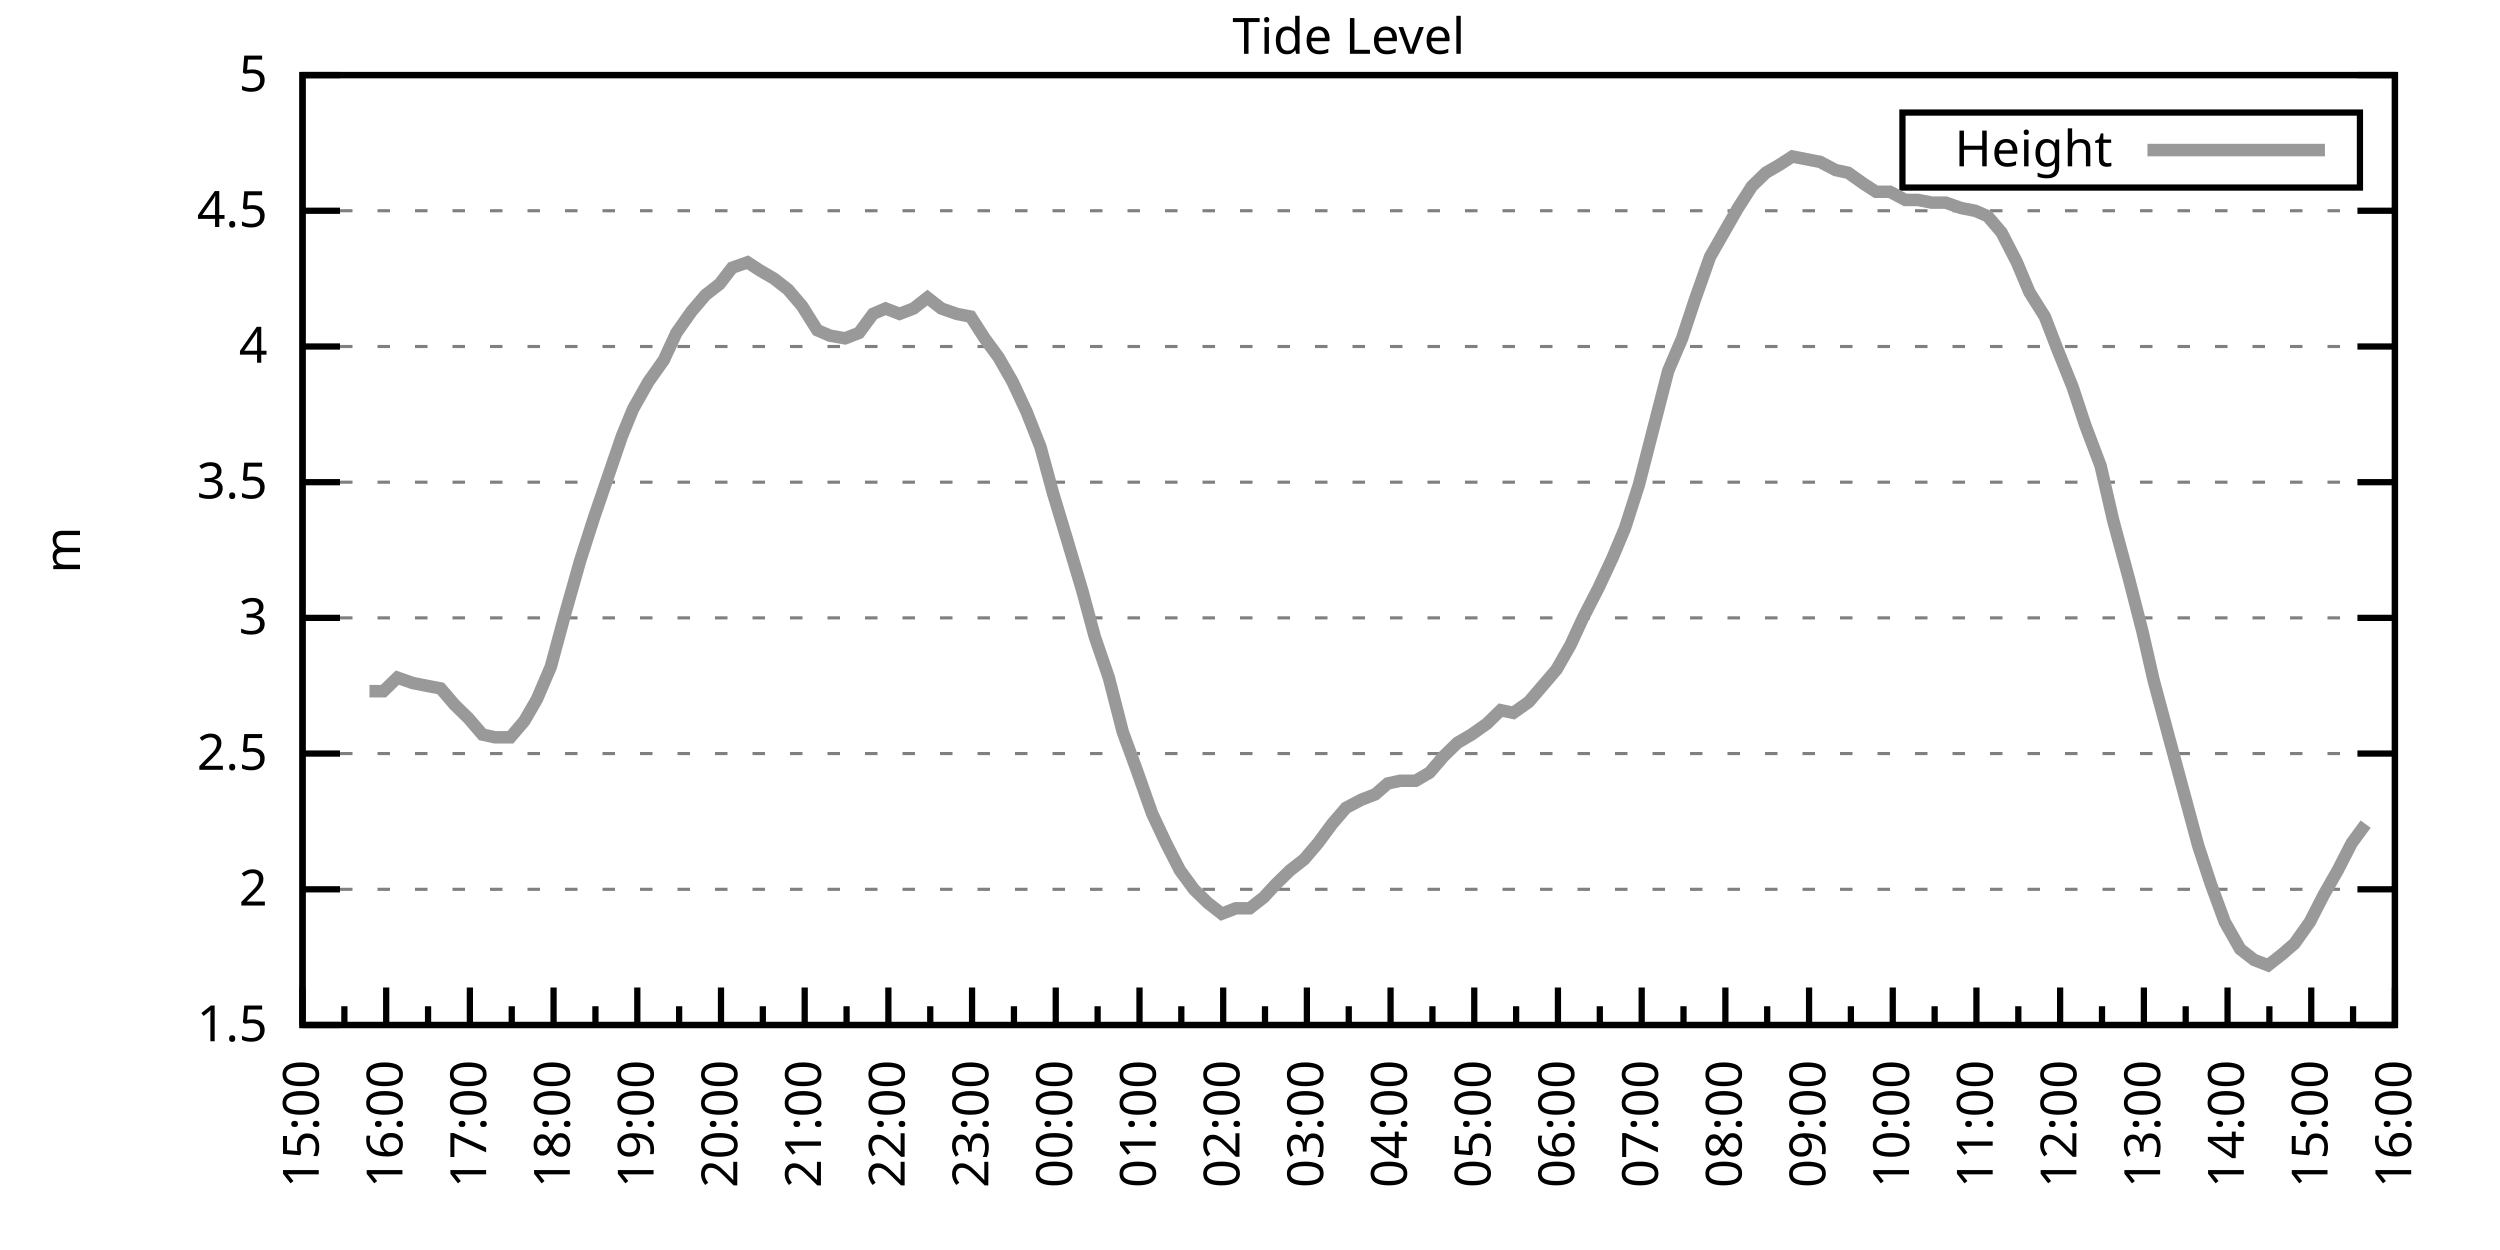
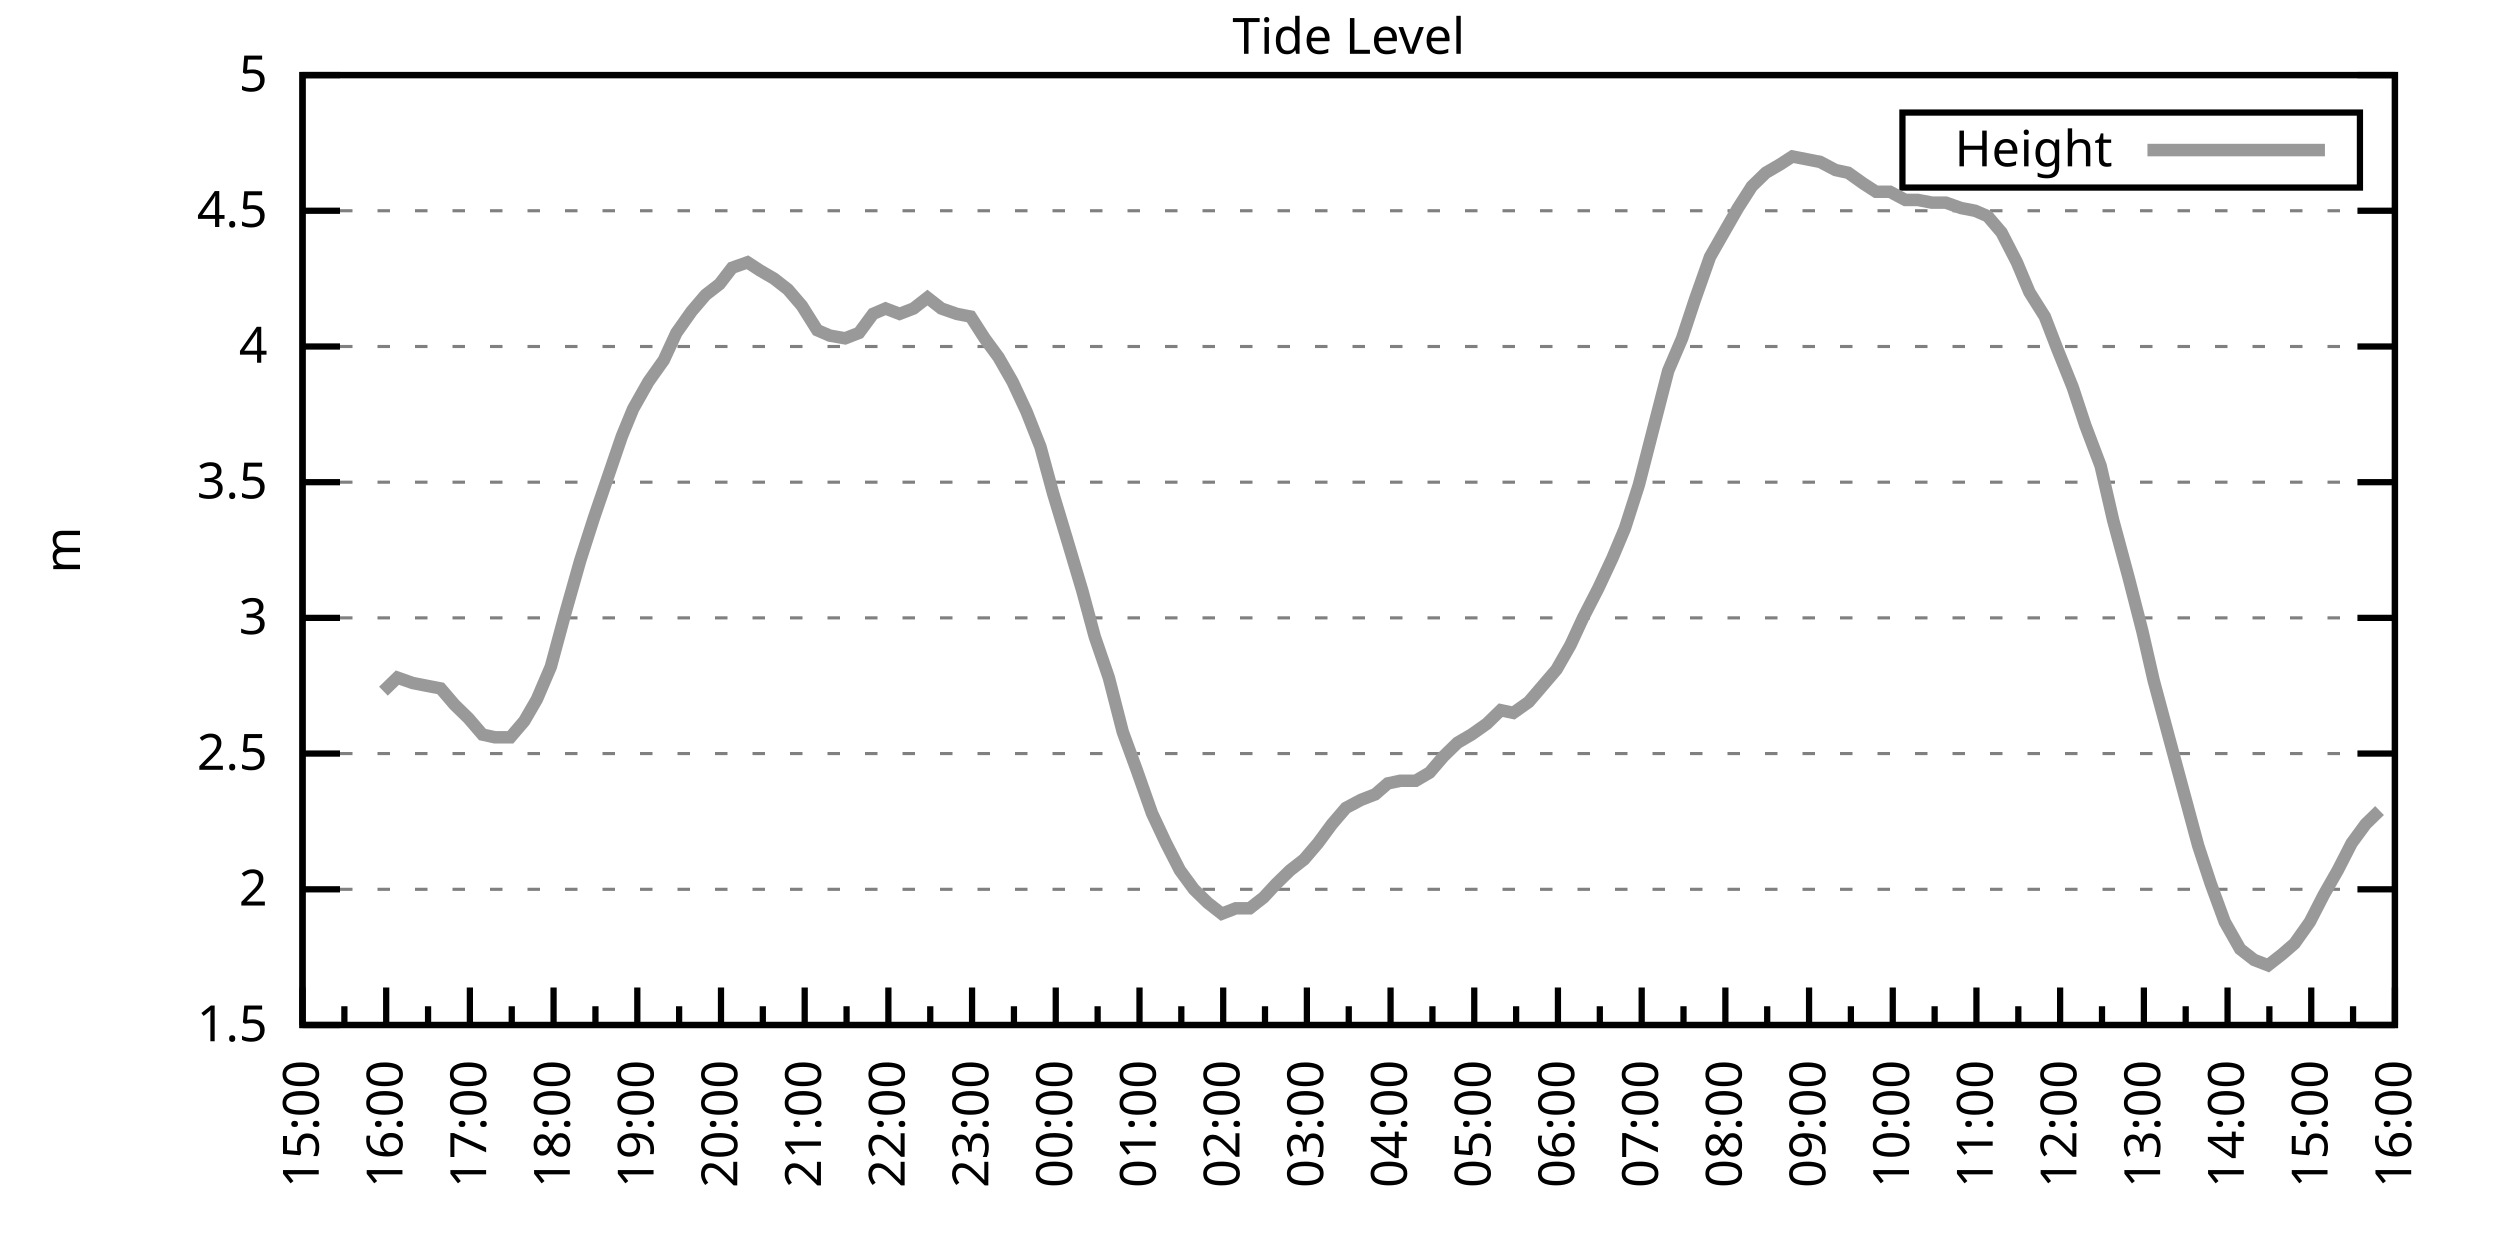
<svg xmlns="http://www.w3.org/2000/svg" xmlns:xlink="http://www.w3.org/1999/xlink" width="400" height="200" viewBox="0 0 400 200">
  <g id="gnuplot_canvas">
    <rect x="0" y="0" width="400" height="200" fill="none" />
    <defs>
      <circle id="gpDot" r="0.5" stroke-width="0.5" stroke="currentColor" />
      <path id="gpPt0" stroke-width="0.333" stroke="currentColor" d="M-1,0 h2 M0,-1 v2" />
      <path id="gpPt1" stroke-width="0.333" stroke="currentColor" d="M-1,-1 L1,1 M1,-1 L-1,1" />
      <path id="gpPt2" stroke-width="0.333" stroke="currentColor" d="M-1,0 L1,0 M0,-1 L0,1 M-1,-1 L1,1 M-1,1 L1,-1" />
      <rect id="gpPt3" stroke-width="0.333" stroke="currentColor" x="-1" y="-1" width="2" height="2" />
      <rect id="gpPt4" stroke-width="0.333" stroke="currentColor" fill="currentColor" x="-1" y="-1" width="2" height="2" />
      <circle id="gpPt5" stroke-width="0.333" stroke="currentColor" cx="0" cy="0" r="1" />
      <use xlink:href="#gpPt5" id="gpPt6" fill="currentColor" stroke="none" />
      <path id="gpPt7" stroke-width="0.333" stroke="currentColor" d="M0,-1.33 L-1.33,0.67 L1.33,0.67 z" />
      <use xlink:href="#gpPt7" id="gpPt8" fill="currentColor" stroke="none" />
      <use xlink:href="#gpPt7" id="gpPt9" stroke="currentColor" transform="rotate(180)" />
      <use xlink:href="#gpPt9" id="gpPt10" fill="currentColor" stroke="none" />
      <use xlink:href="#gpPt3" id="gpPt11" stroke="currentColor" transform="rotate(45)" />
      <use xlink:href="#gpPt11" id="gpPt12" fill="currentColor" stroke="none" />
      <path id="gpPt13" stroke-width="0.333" stroke="currentColor" d="M0,1.330 L1.265,0.411 L0.782,-1.067 L-0.782,-1.076 L-1.265,0.411 z" />
      <use xlink:href="#gpPt13" id="gpPt14" fill="currentColor" stroke="none" />
      <filter id="textbox" filterUnits="objectBoundingBox" x="0" y="0" height="1" width="1">
        <feFlood flood-color="white" flood-opacity="1" result="bgnd" />
        <feComposite in="SourceGraphic" in2="bgnd" operator="atop" />
      </filter>
      <filter id="greybox" filterUnits="objectBoundingBox" x="0" y="0" height="1" width="1">
        <feFlood flood-color="lightgrey" flood-opacity="1" result="grey" />
        <feComposite in="SourceGraphic" in2="grey" operator="atop" />
      </filter>
    </defs>
    <g fill="none" color="white" stroke="currentColor" stroke-width="1.00" stroke-linecap="butt" stroke-linejoin="miter">
</g>
    <g fill="none" color="black" stroke="currentColor" stroke-width="1.00" stroke-linecap="butt" stroke-linejoin="miter">
      <g stroke="none" shape-rendering="crispEdges">
        <polygon fill="rgb(255, 255, 255)" points="48.40,164.00 383.18,164.00 383.18,12.02 48.40,12.02 " />
      </g>
    </g>
    <g fill="none" color="black" stroke="currentColor" stroke-width="1.00" stroke-linecap="butt" stroke-linejoin="miter">
</g>
    <g fill="none" color="black" stroke="black" stroke-width="0.50" stroke-linecap="butt" stroke-linejoin="miter">
</g>
    <g fill="none" color="gray" stroke="currentColor" stroke-width="0.50" stroke-linecap="butt" stroke-linejoin="miter">
      <path stroke="gray" stroke-dasharray="2,4" class="gridline" d="M48.40,164.00 L383.19,164.00  " />
    </g>
    <g fill="none" color="gray" stroke="gray" stroke-width="1.00" stroke-linecap="butt" stroke-linejoin="miter">
</g>
    <g fill="none" color="black" stroke="currentColor" stroke-width="1.00" stroke-linecap="butt" stroke-linejoin="miter">
      <path stroke="black" d="M48.40,164.00 L54.40,164.00 M383.19,164.00 L377.19,164.00  " />
      <g transform="translate(42.80,166.60)" stroke="none" fill="black" font-family="Sans" font-size="8.00" text-anchor="end">
        <text>
          <tspan font-family="Sans"> 1.5</tspan>
        </text>
      </g>
    </g>
    <g fill="none" color="black" stroke="currentColor" stroke-width="1.00" stroke-linecap="butt" stroke-linejoin="miter">
</g>
    <g fill="none" color="black" stroke="black" stroke-width="0.50" stroke-linecap="butt" stroke-linejoin="miter">
</g>
    <g fill="none" color="gray" stroke="currentColor" stroke-width="0.50" stroke-linecap="butt" stroke-linejoin="miter">
      <path stroke="gray" stroke-dasharray="2,4" class="gridline" d="M48.40,142.29 L383.19,142.29  " />
    </g>
    <g fill="none" color="gray" stroke="gray" stroke-width="1.00" stroke-linecap="butt" stroke-linejoin="miter">
</g>
    <g fill="none" color="black" stroke="currentColor" stroke-width="1.00" stroke-linecap="butt" stroke-linejoin="miter">
      <path stroke="black" d="M48.40,142.29 L54.40,142.29 M383.19,142.29 L377.19,142.29  " />
      <g transform="translate(42.80,144.89)" stroke="none" fill="black" font-family="Sans" font-size="8.00" text-anchor="end">
        <text>
          <tspan font-family="Sans"> 2</tspan>
        </text>
      </g>
    </g>
    <g fill="none" color="black" stroke="currentColor" stroke-width="1.00" stroke-linecap="butt" stroke-linejoin="miter">
</g>
    <g fill="none" color="black" stroke="black" stroke-width="0.50" stroke-linecap="butt" stroke-linejoin="miter">
</g>
    <g fill="none" color="gray" stroke="currentColor" stroke-width="0.50" stroke-linecap="butt" stroke-linejoin="miter">
      <path stroke="gray" stroke-dasharray="2,4" class="gridline" d="M48.40,120.57 L383.19,120.57  " />
    </g>
    <g fill="none" color="gray" stroke="gray" stroke-width="1.00" stroke-linecap="butt" stroke-linejoin="miter">
</g>
    <g fill="none" color="black" stroke="currentColor" stroke-width="1.00" stroke-linecap="butt" stroke-linejoin="miter">
      <path stroke="black" d="M48.40,120.57 L54.40,120.57 M383.19,120.57 L377.19,120.57  " />
      <g transform="translate(42.80,123.17)" stroke="none" fill="black" font-family="Sans" font-size="8.00" text-anchor="end">
        <text>
          <tspan font-family="Sans"> 2.5</tspan>
        </text>
      </g>
    </g>
    <g fill="none" color="black" stroke="currentColor" stroke-width="1.00" stroke-linecap="butt" stroke-linejoin="miter">
</g>
    <g fill="none" color="black" stroke="black" stroke-width="0.50" stroke-linecap="butt" stroke-linejoin="miter">
</g>
    <g fill="none" color="gray" stroke="currentColor" stroke-width="0.50" stroke-linecap="butt" stroke-linejoin="miter">
      <path stroke="gray" stroke-dasharray="2,4" class="gridline" d="M48.40,98.86 L383.19,98.86  " />
    </g>
    <g fill="none" color="gray" stroke="gray" stroke-width="1.00" stroke-linecap="butt" stroke-linejoin="miter">
</g>
    <g fill="none" color="black" stroke="currentColor" stroke-width="1.00" stroke-linecap="butt" stroke-linejoin="miter">
      <path stroke="black" d="M48.40,98.86 L54.40,98.86 M383.19,98.86 L377.19,98.86  " />
      <g transform="translate(42.80,101.46)" stroke="none" fill="black" font-family="Sans" font-size="8.00" text-anchor="end">
        <text>
          <tspan font-family="Sans"> 3</tspan>
        </text>
      </g>
    </g>
    <g fill="none" color="black" stroke="currentColor" stroke-width="1.00" stroke-linecap="butt" stroke-linejoin="miter">
</g>
    <g fill="none" color="black" stroke="black" stroke-width="0.50" stroke-linecap="butt" stroke-linejoin="miter">
</g>
    <g fill="none" color="gray" stroke="currentColor" stroke-width="0.50" stroke-linecap="butt" stroke-linejoin="miter">
      <path stroke="gray" stroke-dasharray="2,4" class="gridline" d="M48.40,77.15 L383.19,77.15  " />
    </g>
    <g fill="none" color="gray" stroke="gray" stroke-width="1.00" stroke-linecap="butt" stroke-linejoin="miter">
</g>
    <g fill="none" color="black" stroke="currentColor" stroke-width="1.00" stroke-linecap="butt" stroke-linejoin="miter">
      <path stroke="black" d="M48.40,77.15 L54.40,77.15 M383.19,77.15 L377.19,77.15  " />
      <g transform="translate(42.80,79.75)" stroke="none" fill="black" font-family="Sans" font-size="8.00" text-anchor="end">
        <text>
          <tspan font-family="Sans"> 3.5</tspan>
        </text>
      </g>
    </g>
    <g fill="none" color="black" stroke="currentColor" stroke-width="1.00" stroke-linecap="butt" stroke-linejoin="miter">
</g>
    <g fill="none" color="black" stroke="black" stroke-width="0.50" stroke-linecap="butt" stroke-linejoin="miter">
</g>
    <g fill="none" color="gray" stroke="currentColor" stroke-width="0.50" stroke-linecap="butt" stroke-linejoin="miter">
      <path stroke="gray" stroke-dasharray="2,4" class="gridline" d="M48.40,55.44 L383.19,55.44  " />
    </g>
    <g fill="none" color="gray" stroke="gray" stroke-width="1.00" stroke-linecap="butt" stroke-linejoin="miter">
</g>
    <g fill="none" color="black" stroke="currentColor" stroke-width="1.00" stroke-linecap="butt" stroke-linejoin="miter">
      <path stroke="black" d="M48.40,55.44 L54.40,55.44 M383.19,55.44 L377.19,55.44  " />
      <g transform="translate(42.80,58.04)" stroke="none" fill="black" font-family="Sans" font-size="8.00" text-anchor="end">
        <text>
          <tspan font-family="Sans"> 4</tspan>
        </text>
      </g>
    </g>
    <g fill="none" color="black" stroke="currentColor" stroke-width="1.00" stroke-linecap="butt" stroke-linejoin="miter">
</g>
    <g fill="none" color="black" stroke="black" stroke-width="0.50" stroke-linecap="butt" stroke-linejoin="miter">
</g>
    <g fill="none" color="gray" stroke="currentColor" stroke-width="0.50" stroke-linecap="butt" stroke-linejoin="miter">
      <path stroke="gray" stroke-dasharray="2,4" class="gridline" d="M48.40,33.72 L383.19,33.72  " />
    </g>
    <g fill="none" color="gray" stroke="gray" stroke-width="1.00" stroke-linecap="butt" stroke-linejoin="miter">
</g>
    <g fill="none" color="black" stroke="currentColor" stroke-width="1.00" stroke-linecap="butt" stroke-linejoin="miter">
      <path stroke="black" d="M48.40,33.72 L54.40,33.72 M383.19,33.72 L377.19,33.72  " />
      <g transform="translate(42.80,36.32)" stroke="none" fill="black" font-family="Sans" font-size="8.00" text-anchor="end">
        <text>
          <tspan font-family="Sans"> 4.5</tspan>
        </text>
      </g>
    </g>
    <g fill="none" color="black" stroke="currentColor" stroke-width="1.00" stroke-linecap="butt" stroke-linejoin="miter">
</g>
    <g fill="none" color="black" stroke="black" stroke-width="0.50" stroke-linecap="butt" stroke-linejoin="miter">
</g>
    <g fill="none" color="gray" stroke="currentColor" stroke-width="0.50" stroke-linecap="butt" stroke-linejoin="miter">
      <path stroke="gray" stroke-dasharray="2,4" class="gridline" d="M48.40,12.01 L383.19,12.01  " />
    </g>
    <g fill="none" color="gray" stroke="gray" stroke-width="1.00" stroke-linecap="butt" stroke-linejoin="miter">
</g>
    <g fill="none" color="black" stroke="currentColor" stroke-width="1.00" stroke-linecap="butt" stroke-linejoin="miter">
      <path stroke="black" d="M48.40,12.01 L54.40,12.01 M383.19,12.01 L377.19,12.01  " />
      <g transform="translate(42.80,14.61)" stroke="none" fill="black" font-family="Sans" font-size="8.00" text-anchor="end">
        <text>
          <tspan font-family="Sans"> 5</tspan>
        </text>
      </g>
    </g>
    <g fill="none" color="black" stroke="currentColor" stroke-width="1.00" stroke-linecap="butt" stroke-linejoin="miter">
      <path stroke="black" d="M48.40,164.00 L48.40,158.00  " />
      <g transform="translate(51.00,169.60) rotate(270)" stroke="none" fill="black" font-family="Sans" font-size="8.00" text-anchor="end">
        <text>
          <tspan font-family="Sans">15:00</tspan>
        </text>
      </g>
    </g>
    <g fill="none" color="black" stroke="currentColor" stroke-width="1.00" stroke-linecap="butt" stroke-linejoin="miter">
      <path stroke="black" d="M55.10,164.00 L55.10,161.00 M61.79,164.00 L61.79,158.00  " />
      <g transform="translate(64.39,169.60) rotate(270)" stroke="none" fill="black" font-family="Sans" font-size="8.00" text-anchor="end">
        <text>
          <tspan font-family="Sans">16:00</tspan>
        </text>
      </g>
    </g>
    <g fill="none" color="black" stroke="currentColor" stroke-width="1.00" stroke-linecap="butt" stroke-linejoin="miter">
      <path stroke="black" d="M68.49,164.00 L68.49,161.00 M75.18,164.00 L75.18,158.00  " />
      <g transform="translate(77.78,169.60) rotate(270)" stroke="none" fill="black" font-family="Sans" font-size="8.00" text-anchor="end">
        <text>
          <tspan font-family="Sans">17:00</tspan>
        </text>
      </g>
    </g>
    <g fill="none" color="black" stroke="currentColor" stroke-width="1.00" stroke-linecap="butt" stroke-linejoin="miter">
      <path stroke="black" d="M81.88,164.00 L81.88,161.00 M88.57,164.00 L88.57,158.00  " />
      <g transform="translate(91.17,169.60) rotate(270)" stroke="none" fill="black" font-family="Sans" font-size="8.00" text-anchor="end">
        <text>
          <tspan font-family="Sans">18:00</tspan>
        </text>
      </g>
    </g>
    <g fill="none" color="black" stroke="currentColor" stroke-width="1.00" stroke-linecap="butt" stroke-linejoin="miter">
      <path stroke="black" d="M95.27,164.00 L95.27,161.00 M101.97,164.00 L101.97,158.00  " />
      <g transform="translate(104.57,169.60) rotate(270)" stroke="none" fill="black" font-family="Sans" font-size="8.00" text-anchor="end">
        <text>
          <tspan font-family="Sans">19:00</tspan>
        </text>
      </g>
    </g>
    <g fill="none" color="black" stroke="currentColor" stroke-width="1.00" stroke-linecap="butt" stroke-linejoin="miter">
      <path stroke="black" d="M108.66,164.00 L108.66,161.00 M115.36,164.00 L115.36,158.00  " />
      <g transform="translate(117.96,169.60) rotate(270)" stroke="none" fill="black" font-family="Sans" font-size="8.00" text-anchor="end">
        <text>
          <tspan font-family="Sans">20:00</tspan>
        </text>
      </g>
    </g>
    <g fill="none" color="black" stroke="currentColor" stroke-width="1.00" stroke-linecap="butt" stroke-linejoin="miter">
      <path stroke="black" d="M122.05,164.00 L122.05,161.00 M128.75,164.00 L128.75,158.00  " />
      <g transform="translate(131.35,169.60) rotate(270)" stroke="none" fill="black" font-family="Sans" font-size="8.00" text-anchor="end">
        <text>
          <tspan font-family="Sans">21:00</tspan>
        </text>
      </g>
    </g>
    <g fill="none" color="black" stroke="currentColor" stroke-width="1.00" stroke-linecap="butt" stroke-linejoin="miter">
      <path stroke="black" d="M135.45,164.00 L135.45,161.00 M142.14,164.00 L142.14,158.00  " />
      <g transform="translate(144.74,169.60) rotate(270)" stroke="none" fill="black" font-family="Sans" font-size="8.00" text-anchor="end">
        <text>
          <tspan font-family="Sans">22:00</tspan>
        </text>
      </g>
    </g>
    <g fill="none" color="black" stroke="currentColor" stroke-width="1.00" stroke-linecap="butt" stroke-linejoin="miter">
      <path stroke="black" d="M148.84,164.00 L148.84,161.00 M155.53,164.00 L155.53,158.00  " />
      <g transform="translate(158.13,169.60) rotate(270)" stroke="none" fill="black" font-family="Sans" font-size="8.00" text-anchor="end">
        <text>
          <tspan font-family="Sans">23:00</tspan>
        </text>
      </g>
    </g>
    <g fill="none" color="black" stroke="currentColor" stroke-width="1.00" stroke-linecap="butt" stroke-linejoin="miter">
      <path stroke="black" d="M162.23,164.00 L162.23,161.00 M168.92,164.00 L168.92,158.00  " />
      <g transform="translate(171.52,169.60) rotate(270)" stroke="none" fill="black" font-family="Sans" font-size="8.00" text-anchor="end">
        <text>
          <tspan font-family="Sans">00:00</tspan>
        </text>
      </g>
    </g>
    <g fill="none" color="black" stroke="currentColor" stroke-width="1.00" stroke-linecap="butt" stroke-linejoin="miter">
      <path stroke="black" d="M175.62,164.00 L175.62,161.00 M182.32,164.00 L182.32,158.00  " />
      <g transform="translate(184.92,169.60) rotate(270)" stroke="none" fill="black" font-family="Sans" font-size="8.00" text-anchor="end">
        <text>
          <tspan font-family="Sans">01:00</tspan>
        </text>
      </g>
    </g>
    <g fill="none" color="black" stroke="currentColor" stroke-width="1.00" stroke-linecap="butt" stroke-linejoin="miter">
      <path stroke="black" d="M189.01,164.00 L189.01,161.00 M195.71,164.00 L195.71,158.00  " />
      <g transform="translate(198.31,169.60) rotate(270)" stroke="none" fill="black" font-family="Sans" font-size="8.00" text-anchor="end">
        <text>
          <tspan font-family="Sans">02:00</tspan>
        </text>
      </g>
    </g>
    <g fill="none" color="black" stroke="currentColor" stroke-width="1.00" stroke-linecap="butt" stroke-linejoin="miter">
      <path stroke="black" d="M202.40,164.00 L202.40,161.00 M209.10,164.00 L209.10,158.00  " />
      <g transform="translate(211.70,169.60) rotate(270)" stroke="none" fill="black" font-family="Sans" font-size="8.00" text-anchor="end">
        <text>
          <tspan font-family="Sans">03:00</tspan>
        </text>
      </g>
    </g>
    <g fill="none" color="black" stroke="currentColor" stroke-width="1.00" stroke-linecap="butt" stroke-linejoin="miter">
      <path stroke="black" d="M215.80,164.00 L215.80,161.00 M222.49,164.00 L222.49,158.00  " />
      <g transform="translate(225.09,169.60) rotate(270)" stroke="none" fill="black" font-family="Sans" font-size="8.00" text-anchor="end">
        <text>
          <tspan font-family="Sans">04:00</tspan>
        </text>
      </g>
    </g>
    <g fill="none" color="black" stroke="currentColor" stroke-width="1.00" stroke-linecap="butt" stroke-linejoin="miter">
      <path stroke="black" d="M229.19,164.00 L229.19,161.00 M235.88,164.00 L235.88,158.00  " />
      <g transform="translate(238.48,169.60) rotate(270)" stroke="none" fill="black" font-family="Sans" font-size="8.00" text-anchor="end">
        <text>
          <tspan font-family="Sans">05:00</tspan>
        </text>
      </g>
    </g>
    <g fill="none" color="black" stroke="currentColor" stroke-width="1.00" stroke-linecap="butt" stroke-linejoin="miter">
      <path stroke="black" d="M242.58,164.00 L242.58,161.00 M249.27,164.00 L249.27,158.00  " />
      <g transform="translate(251.87,169.60) rotate(270)" stroke="none" fill="black" font-family="Sans" font-size="8.00" text-anchor="end">
        <text>
          <tspan font-family="Sans">06:00</tspan>
        </text>
      </g>
    </g>
    <g fill="none" color="black" stroke="currentColor" stroke-width="1.00" stroke-linecap="butt" stroke-linejoin="miter">
      <path stroke="black" d="M255.97,164.00 L255.97,161.00 M262.67,164.00 L262.67,158.00  " />
      <g transform="translate(265.27,169.60) rotate(270)" stroke="none" fill="black" font-family="Sans" font-size="8.00" text-anchor="end">
        <text>
          <tspan font-family="Sans">07:00</tspan>
        </text>
      </g>
    </g>
    <g fill="none" color="black" stroke="currentColor" stroke-width="1.00" stroke-linecap="butt" stroke-linejoin="miter">
      <path stroke="black" d="M269.36,164.00 L269.36,161.00 M276.06,164.00 L276.06,158.00  " />
      <g transform="translate(278.66,169.60) rotate(270)" stroke="none" fill="black" font-family="Sans" font-size="8.00" text-anchor="end">
        <text>
          <tspan font-family="Sans">08:00</tspan>
        </text>
      </g>
    </g>
    <g fill="none" color="black" stroke="currentColor" stroke-width="1.00" stroke-linecap="butt" stroke-linejoin="miter">
      <path stroke="black" d="M282.75,164.00 L282.75,161.00 M289.45,164.00 L289.45,158.00  " />
      <g transform="translate(292.05,169.60) rotate(270)" stroke="none" fill="black" font-family="Sans" font-size="8.00" text-anchor="end">
        <text>
          <tspan font-family="Sans">09:00</tspan>
        </text>
      </g>
    </g>
    <g fill="none" color="black" stroke="currentColor" stroke-width="1.00" stroke-linecap="butt" stroke-linejoin="miter">
      <path stroke="black" d="M296.14,164.00 L296.14,161.00 M302.84,164.00 L302.84,158.00  " />
      <g transform="translate(305.44,169.60) rotate(270)" stroke="none" fill="black" font-family="Sans" font-size="8.00" text-anchor="end">
        <text>
          <tspan font-family="Sans">10:00</tspan>
        </text>
      </g>
    </g>
    <g fill="none" color="black" stroke="currentColor" stroke-width="1.00" stroke-linecap="butt" stroke-linejoin="miter">
      <path stroke="black" d="M309.54,164.00 L309.54,161.00 M316.23,164.00 L316.23,158.00  " />
      <g transform="translate(318.83,169.60) rotate(270)" stroke="none" fill="black" font-family="Sans" font-size="8.00" text-anchor="end">
        <text>
          <tspan font-family="Sans">11:00</tspan>
        </text>
      </g>
    </g>
    <g fill="none" color="black" stroke="currentColor" stroke-width="1.00" stroke-linecap="butt" stroke-linejoin="miter">
      <path stroke="black" d="M322.93,164.00 L322.93,161.00 M329.62,164.00 L329.62,158.00  " />
      <g transform="translate(332.22,169.60) rotate(270)" stroke="none" fill="black" font-family="Sans" font-size="8.00" text-anchor="end">
        <text>
          <tspan font-family="Sans">12:00</tspan>
        </text>
      </g>
    </g>
    <g fill="none" color="black" stroke="currentColor" stroke-width="1.00" stroke-linecap="butt" stroke-linejoin="miter">
      <path stroke="black" d="M336.32,164.00 L336.32,161.00 M343.02,164.00 L343.02,158.00  " />
      <g transform="translate(345.62,169.60) rotate(270)" stroke="none" fill="black" font-family="Sans" font-size="8.00" text-anchor="end">
        <text>
          <tspan font-family="Sans">13:00</tspan>
        </text>
      </g>
    </g>
    <g fill="none" color="black" stroke="currentColor" stroke-width="1.00" stroke-linecap="butt" stroke-linejoin="miter">
      <path stroke="black" d="M349.71,164.00 L349.71,161.00 M356.41,164.00 L356.41,158.00  " />
      <g transform="translate(359.01,169.60) rotate(270)" stroke="none" fill="black" font-family="Sans" font-size="8.00" text-anchor="end">
        <text>
          <tspan font-family="Sans">14:00</tspan>
        </text>
      </g>
    </g>
    <g fill="none" color="black" stroke="currentColor" stroke-width="1.00" stroke-linecap="butt" stroke-linejoin="miter">
      <path stroke="black" d="M363.10,164.00 L363.10,161.00 M369.80,164.00 L369.80,158.00  " />
      <g transform="translate(372.40,169.60) rotate(270)" stroke="none" fill="black" font-family="Sans" font-size="8.00" text-anchor="end">
        <text>
          <tspan font-family="Sans">15:00</tspan>
        </text>
      </g>
    </g>
    <g fill="none" color="black" stroke="currentColor" stroke-width="1.00" stroke-linecap="butt" stroke-linejoin="miter">
      <path stroke="black" d="M376.49,164.00 L376.49,161.00 M383.19,164.00 L383.19,158.00  " />
      <g transform="translate(385.79,169.60) rotate(270)" stroke="none" fill="black" font-family="Sans" font-size="8.00" text-anchor="end">
        <text>
          <tspan font-family="Sans">16:00</tspan>
        </text>
      </g>
    </g>
    <g fill="none" color="black" stroke="currentColor" stroke-width="1.00" stroke-linecap="butt" stroke-linejoin="miter">
</g>
    <g fill="none" color="black" stroke="currentColor" stroke-width="1.00" stroke-linecap="butt" stroke-linejoin="miter">
      <path stroke="black" d="M48.40,12.01 L48.40,164.00 L383.19,164.00 L383.19,12.01 L48.40,12.01 Z  " />
    </g>
    <g fill="none" color="black" stroke="currentColor" stroke-width="1.00" stroke-linecap="butt" stroke-linejoin="miter">
      <g transform="translate(12.80,88.01) rotate(270)" stroke="none" fill="black" font-family="Sans" font-size="8.00" text-anchor="middle">
        <text>
          <tspan font-family="Sans">m</tspan>
        </text>
      </g>
    </g>
    <g fill="none" color="black" stroke="currentColor" stroke-width="1.00" stroke-linecap="butt" stroke-linejoin="miter">
</g>
    <g fill="none" color="black" stroke="currentColor" stroke-width="1.00" stroke-linecap="butt" stroke-linejoin="miter">
      <path stroke="black" d="M304.39,30.01 L304.39,18.01 L377.59,18.01 L377.59,30.01 L304.39,30.01 Z  " />
    </g>
    <g id="Tide_level_plot_1">
      <g fill="none" color="white" stroke="black" stroke-width="2.00" stroke-linecap="butt" stroke-linejoin="miter">
</g>
      <g fill="none" color="black" stroke="currentColor" stroke-width="2.00" stroke-linecap="butt" stroke-linejoin="miter">
        <g transform="translate(337.99,26.61)" stroke="none" fill="black" font-family="Sans" font-size="8.00" text-anchor="end">
          <text>
            <tspan font-family="Sans">Height</tspan>
          </text>
        </g>
      </g>
      <g fill="none" color="black" stroke="currentColor" stroke-width="2.00" stroke-linecap="butt" stroke-linejoin="miter">
-         <path stroke="rgb(153, 153, 153)" d="M343.59,24.01 L371.99,24.01 M59.11,110.59 L61.35,110.59 L63.58,108.42 L66.03,109.28 L68.26,109.72 L70.50,110.15   L72.73,112.76 L74.96,114.93 L77.19,117.53 L79.20,117.97 L81.66,117.97 L83.89,115.36 L85.90,111.89 L88.13,106.68   L90.36,98.43 L92.82,89.74 L95.05,82.79 L97.28,76.28 L99.51,69.77 L101.30,65.42 L103.75,61.08 L106.21,57.61   L108.22,53.26 L110.67,49.79 L112.90,47.18 L115.13,45.45 L117.14,42.84 L119.60,41.97 L121.61,43.28 L123.84,44.58   L126.07,46.32 L128.30,48.92 L130.76,52.83 L132.77,53.70 L135.22,54.13 L137.45,53.26 L139.69,50.22 L141.69,49.36   L143.93,50.22 L146.16,49.36 L148.39,47.62 L150.62,49.36 L153.08,50.22 L155.31,50.66 L157.54,54.13 L159.77,57.17   L162.01,61.08 L164.24,65.86 L166.47,71.50 L168.48,78.89 L170.71,86.27 L173.17,94.52 L175.17,101.90 L177.41,108.42   L179.64,117.10 L181.87,123.18 L184.32,130.13 L186.56,134.90 L188.79,139.25 L191.02,142.29 L193.25,144.46 L195.48,146.20   L197.72,145.33 L199.95,145.33 L202.18,143.59 L204.19,141.42 L206.42,139.25 L208.65,137.51 L210.88,134.90 L213.12,131.86   L215.35,129.26 L217.80,127.96 L220.04,127.09 L222.04,125.35 L224.05,124.92 L226.51,124.92 L228.74,123.61 L230.97,121.01   L233.20,118.84 L235.44,117.53 L237.89,115.80 L240.12,113.63 L242.13,114.06 L244.59,112.32 L246.82,109.72 L249.05,107.11   L251.28,103.20 L253.29,98.86 L255.75,94.08 L257.98,89.31 L259.99,84.53 L262.22,77.58 L264.45,68.90 L266.91,59.34   L269.14,54.13 L271.15,48.05 L273.60,41.11 L275.83,37.20 L278.07,33.29 L280.30,29.81 L282.53,27.64 L284.76,26.34   L286.77,25.04 L289.00,25.47 L291.23,25.91 L293.69,27.21 L295.70,27.64 L298.15,29.38 L300.16,30.68 L302.39,30.68   L304.85,31.99 L306.86,31.99 L309.09,32.42 L311.32,32.42 L313.78,33.29 L316.01,33.72 L318.02,34.59 L320.25,37.20   L322.70,41.97 L324.71,46.75 L327.17,50.66 L329.18,55.87 L331.63,61.95 L333.64,68.03 L336.10,74.54 L338.10,83.23   L340.56,92.35 L342.79,101.03 L344.58,108.85 L347.03,117.97 L351.72,135.34 L353.73,141.42 L355.96,147.50 L358.42,151.84   L360.65,153.58 L362.88,154.45 L365.11,152.71 L367.12,150.97 L369.58,147.50 L371.81,143.16 L374.04,139.25 L376.27,134.90   L378.50,131.86  " />
+         <path stroke="rgb(153, 153, 153)" d="M343.59,24.01 L371.99,24.01 M61.35,110.59 L63.58,108.42 L66.03,109.28 L68.26,109.72 L70.50,110.15 L72.73,112.76   L74.96,114.93 L77.19,117.53 L79.20,117.97 L81.66,117.97 L83.89,115.36 L85.90,111.89 L88.13,106.68 L90.36,98.43   L92.82,89.74 L95.05,82.79 L97.28,76.28 L99.51,69.77 L101.30,65.42 L103.75,61.08 L106.21,57.61 L108.22,53.26   L110.67,49.79 L112.90,47.18 L115.13,45.45 L117.14,42.84 L119.60,41.97 L121.61,43.28 L123.84,44.58 L126.07,46.32   L128.30,48.92 L130.76,52.83 L132.77,53.70 L135.22,54.13 L137.45,53.26 L139.69,50.22 L141.69,49.36 L143.93,50.22   L146.16,49.36 L148.39,47.62 L150.62,49.36 L153.08,50.22 L155.31,50.66 L157.54,54.13 L159.77,57.17 L162.01,61.08   L164.24,65.86 L166.47,71.50 L168.48,78.89 L170.71,86.27 L173.17,94.52 L175.17,101.90 L177.41,108.42 L179.64,117.10   L181.87,123.18 L184.32,130.13 L186.56,134.90 L188.79,139.25 L191.02,142.29 L193.25,144.46 L195.48,146.20 L197.72,145.33   L199.95,145.33 L202.18,143.59 L204.19,141.42 L206.42,139.25 L208.65,137.51 L210.88,134.90 L213.12,131.86 L215.35,129.26   L217.80,127.96 L220.04,127.09 L222.04,125.35 L224.05,124.92 L226.51,124.92 L228.74,123.61 L230.97,121.01 L233.20,118.84   L235.44,117.53 L237.89,115.80 L240.12,113.63 L242.13,114.06 L244.59,112.32 L246.82,109.72 L249.05,107.11 L251.28,103.20   L253.29,98.86 L255.75,94.08 L257.98,89.31 L259.99,84.53 L262.22,77.58 L264.45,68.90 L266.91,59.34 L269.14,54.13   L271.15,48.05 L273.60,41.11 L275.83,37.20 L278.07,33.29 L280.30,29.81 L282.53,27.64 L284.76,26.34 L286.77,25.04   L289.00,25.47 L291.23,25.91 L293.69,27.21 L295.70,27.64 L298.15,29.38 L300.16,30.68 L302.39,30.68 L304.85,31.99   L306.86,31.99 L309.09,32.42 L311.32,32.42 L313.78,33.29 L316.01,33.72 L318.02,34.59 L320.25,37.20 L322.70,41.97   L324.71,46.75 L327.17,50.66 L329.18,55.87 L331.63,61.95 L333.64,68.03 L336.10,74.54 L338.10,83.23 L340.56,92.35   L342.79,101.03 L344.58,108.85 L347.03,117.97 L351.72,135.34 L353.73,141.42 L355.96,147.50 L358.42,151.84 L360.65,153.58   L362.88,154.45 L365.11,152.71 L367.12,150.97 L369.58,147.50 L371.81,143.16 L374.04,139.25 L376.27,134.90 L378.50,131.86   L380.73,129.69  " />
      </g>
    </g>
    <g fill="none" color="black" stroke="currentColor" stroke-width="2.00" stroke-linecap="butt" stroke-linejoin="miter">
</g>
    <g fill="none" color="black" stroke="black" stroke-width="1.00" stroke-linecap="butt" stroke-linejoin="miter">
</g>
    <g fill="none" color="black" stroke="currentColor" stroke-width="1.00" stroke-linecap="butt" stroke-linejoin="miter">
      <path stroke="black" d="M48.40,12.01 L48.40,164.00 L383.19,164.00 L383.19,12.01 L48.40,12.01 Z  " />
    </g>
    <g fill="none" color="black" stroke="currentColor" stroke-width="1.00" stroke-linecap="butt" stroke-linejoin="miter">
      <g transform="translate(215.79,8.61)" stroke="none" fill="black" font-family="Sans" font-size="8.00" text-anchor="middle">
        <text>
          <tspan font-family="Sans">Tide Level</tspan>
        </text>
      </g>
    </g>
    <g fill="none" color="black" stroke="currentColor" stroke-width="1.00" stroke-linecap="butt" stroke-linejoin="miter">
</g>
  </g>
</svg>
